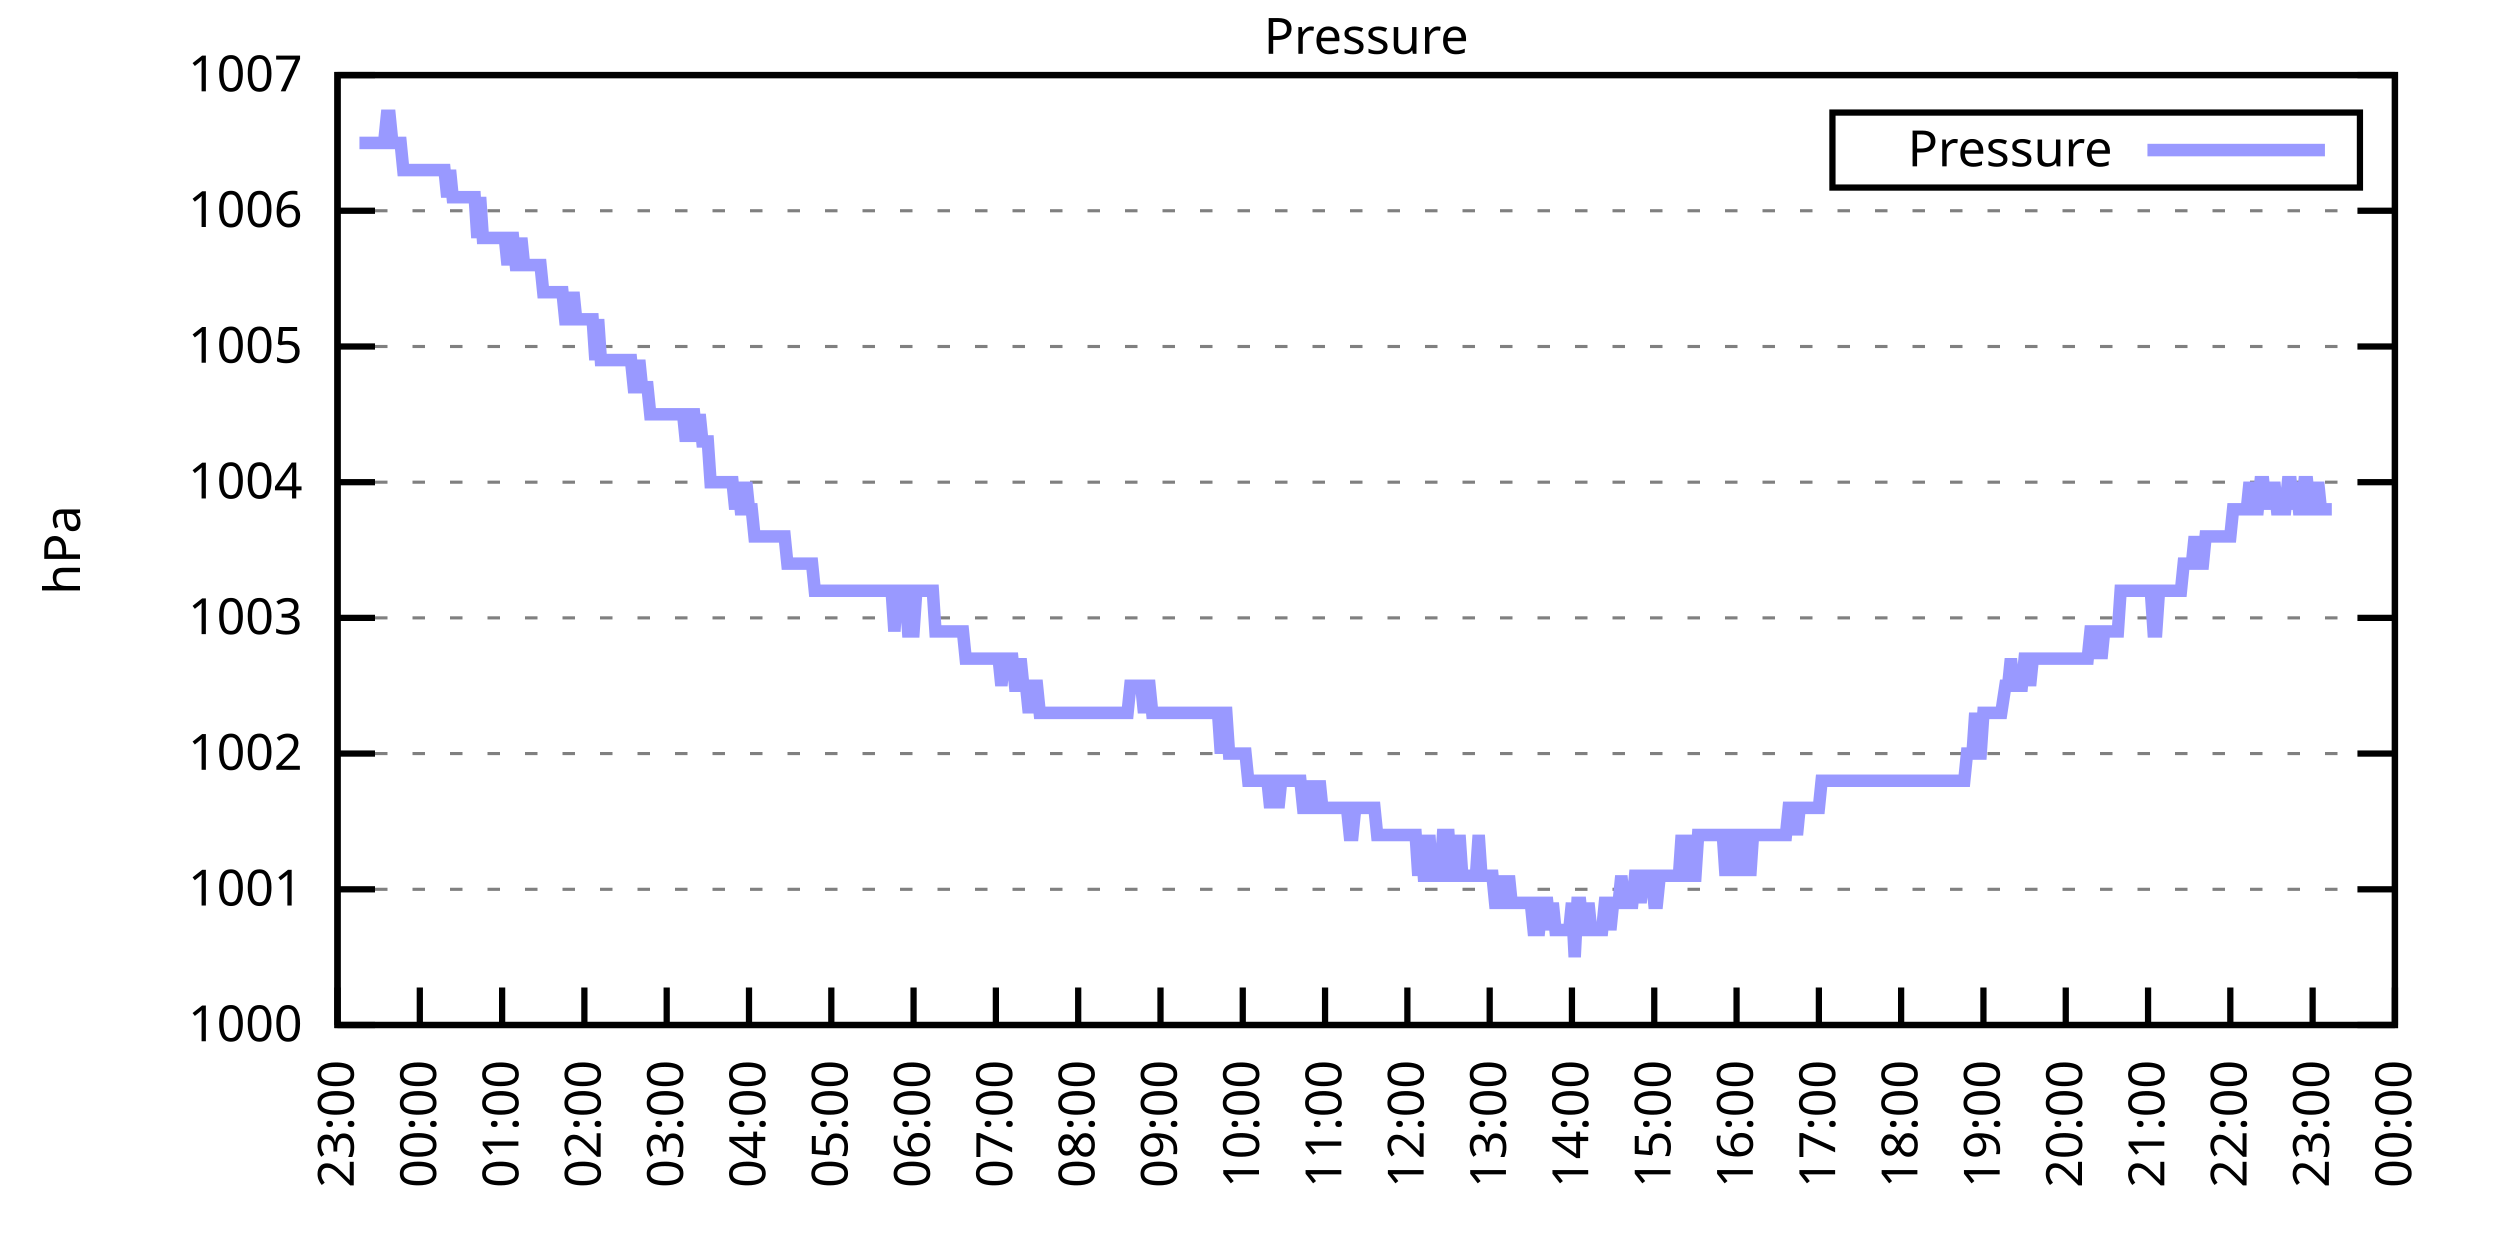
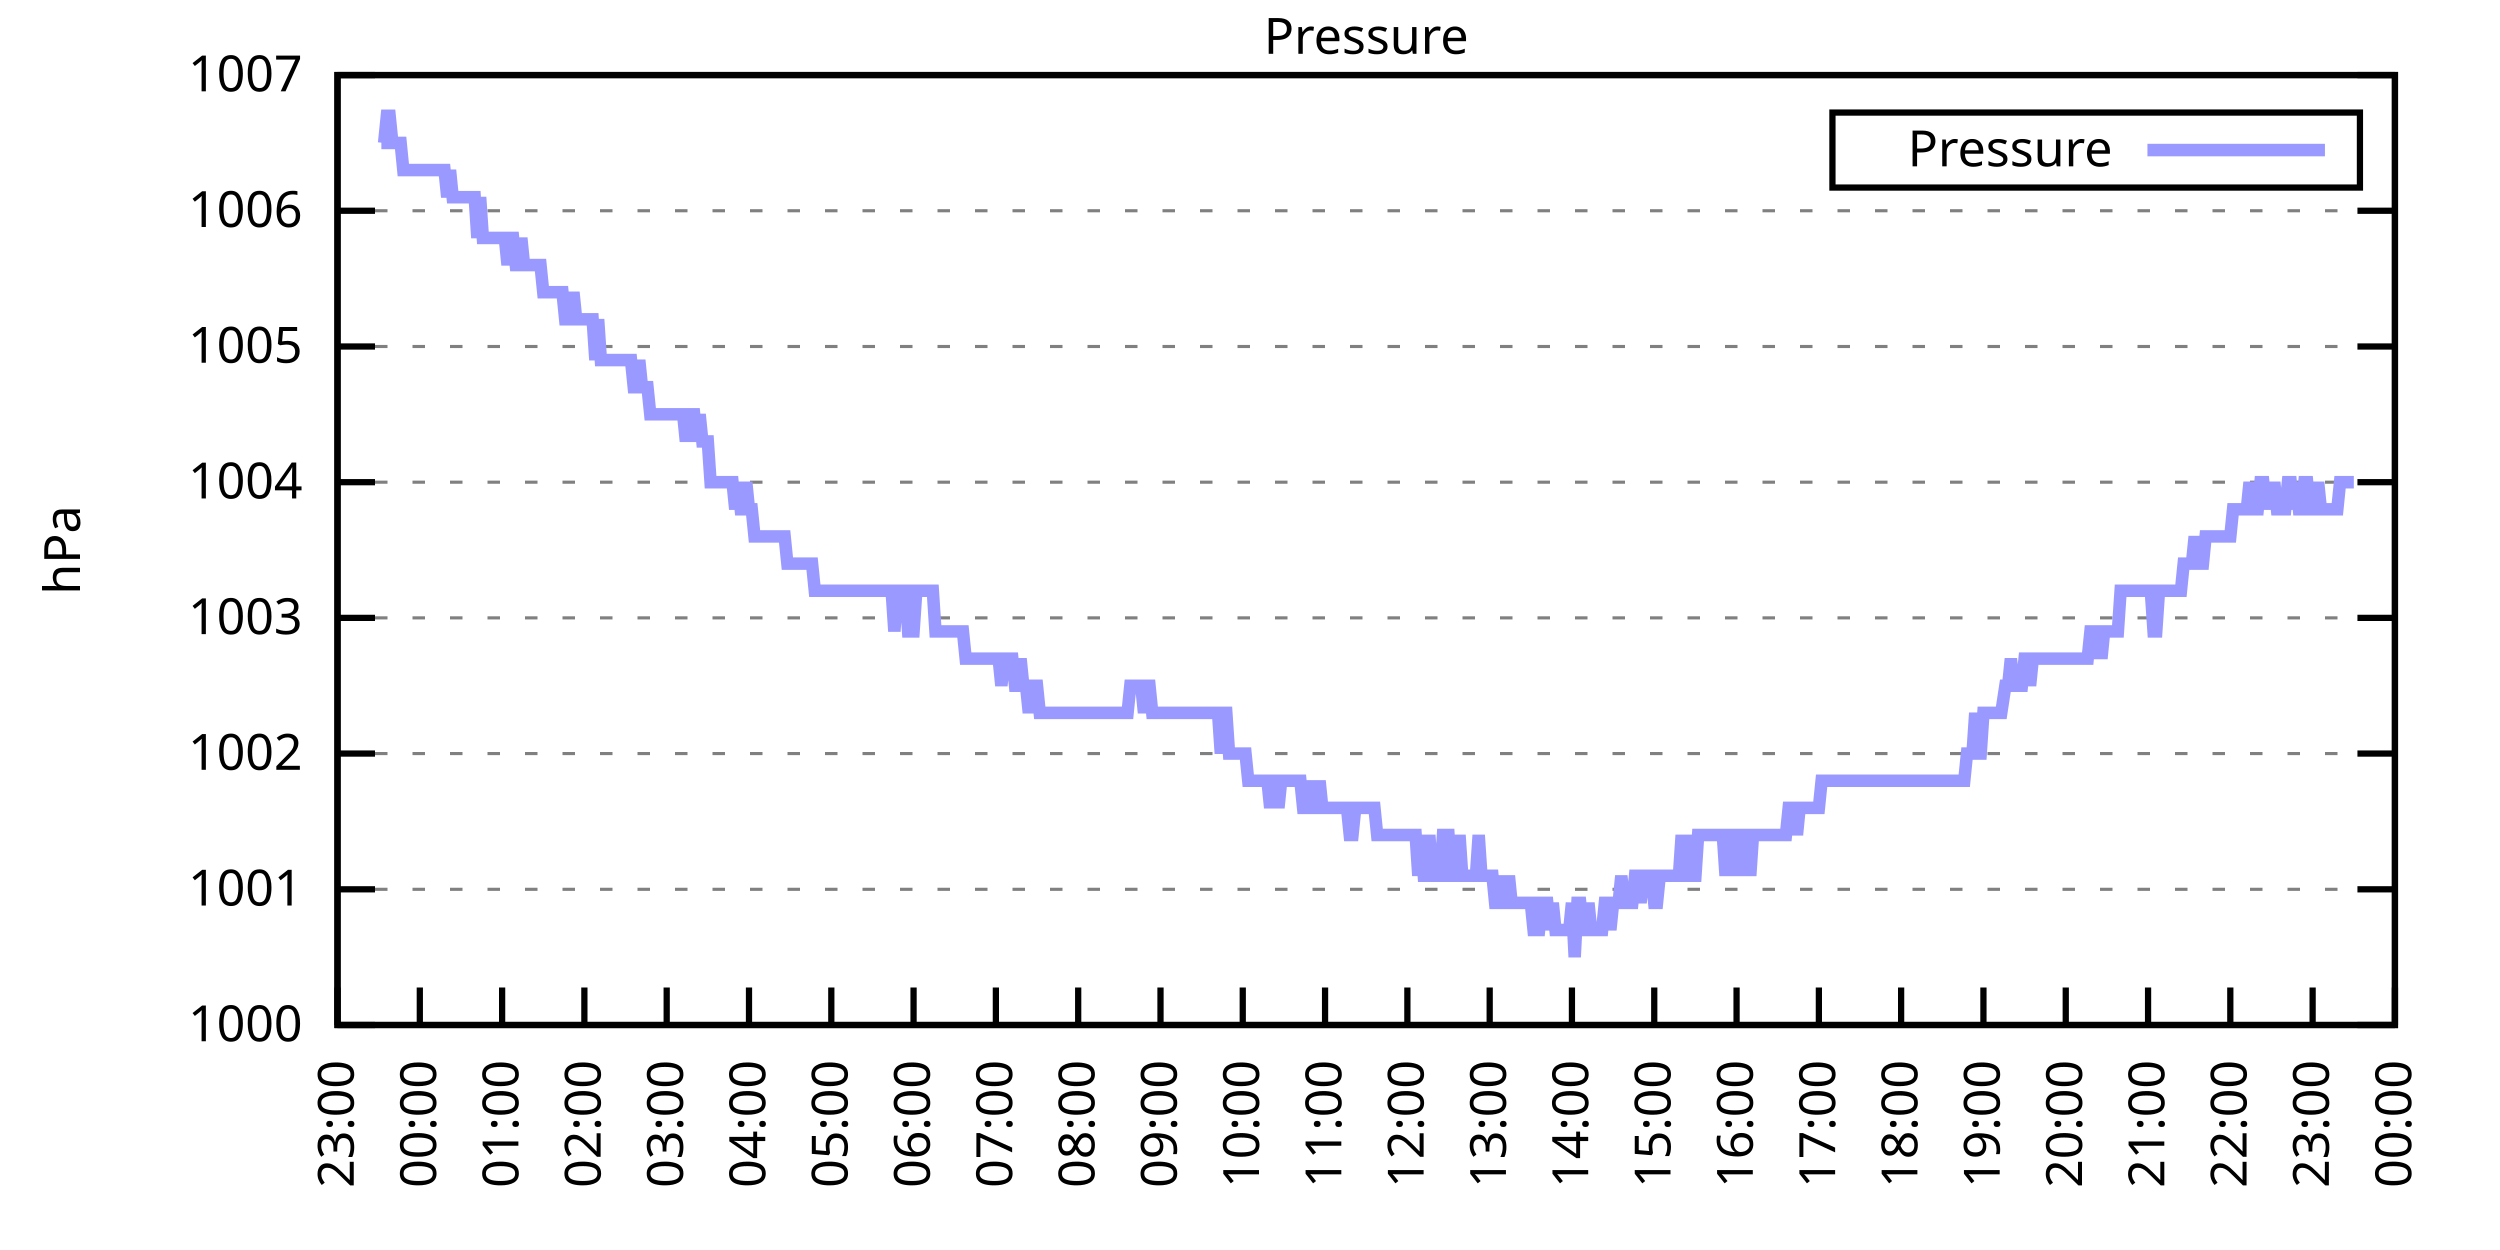
<svg xmlns="http://www.w3.org/2000/svg" xmlns:xlink="http://www.w3.org/1999/xlink" width="400" height="200" viewBox="0 0 400 200">
  <g id="gnuplot_canvas">
    <rect x="0" y="0" width="400" height="200" fill="none" />
    <defs>
      <circle id="gpDot" r="0.5" stroke-width="0.5" stroke="currentColor" />
      <path id="gpPt0" stroke-width="0.333" stroke="currentColor" d="M-1,0 h2 M0,-1 v2" />
      <path id="gpPt1" stroke-width="0.333" stroke="currentColor" d="M-1,-1 L1,1 M1,-1 L-1,1" />
      <path id="gpPt2" stroke-width="0.333" stroke="currentColor" d="M-1,0 L1,0 M0,-1 L0,1 M-1,-1 L1,1 M-1,1 L1,-1" />
      <rect id="gpPt3" stroke-width="0.333" stroke="currentColor" x="-1" y="-1" width="2" height="2" />
      <rect id="gpPt4" stroke-width="0.333" stroke="currentColor" fill="currentColor" x="-1" y="-1" width="2" height="2" />
      <circle id="gpPt5" stroke-width="0.333" stroke="currentColor" cx="0" cy="0" r="1" />
      <use xlink:href="#gpPt5" id="gpPt6" fill="currentColor" stroke="none" />
      <path id="gpPt7" stroke-width="0.333" stroke="currentColor" d="M0,-1.33 L-1.33,0.67 L1.33,0.67 z" />
      <use xlink:href="#gpPt7" id="gpPt8" fill="currentColor" stroke="none" />
      <use xlink:href="#gpPt7" id="gpPt9" stroke="currentColor" transform="rotate(180)" />
      <use xlink:href="#gpPt9" id="gpPt10" fill="currentColor" stroke="none" />
      <use xlink:href="#gpPt3" id="gpPt11" stroke="currentColor" transform="rotate(45)" />
      <use xlink:href="#gpPt11" id="gpPt12" fill="currentColor" stroke="none" />
      <path id="gpPt13" stroke-width="0.333" stroke="currentColor" d="M0,1.330 L1.265,0.411 L0.782,-1.067 L-0.782,-1.076 L-1.265,0.411 z" />
      <use xlink:href="#gpPt13" id="gpPt14" fill="currentColor" stroke="none" />
      <filter id="textbox" filterUnits="objectBoundingBox" x="0" y="0" height="1" width="1">
        <feFlood flood-color="white" flood-opacity="1" result="bgnd" />
        <feComposite in="SourceGraphic" in2="bgnd" operator="atop" />
      </filter>
      <filter id="greybox" filterUnits="objectBoundingBox" x="0" y="0" height="1" width="1">
        <feFlood flood-color="lightgrey" flood-opacity="1" result="grey" />
        <feComposite in="SourceGraphic" in2="grey" operator="atop" />
      </filter>
    </defs>
    <g fill="none" color="white" stroke="currentColor" stroke-width="1.00" stroke-linecap="butt" stroke-linejoin="miter">
</g>
    <g fill="none" color="black" stroke="currentColor" stroke-width="1.00" stroke-linecap="butt" stroke-linejoin="miter">
      <g stroke="none" shape-rendering="crispEdges">
        <polygon fill="rgb(255, 255, 255)" points="54.00,164.00 383.18,164.00 383.18,12.02 54.00,12.02 " />
      </g>
    </g>
    <g fill="none" color="black" stroke="currentColor" stroke-width="1.00" stroke-linecap="butt" stroke-linejoin="miter">
</g>
    <g fill="none" color="black" stroke="black" stroke-width="0.50" stroke-linecap="butt" stroke-linejoin="miter">
</g>
    <g fill="none" color="gray" stroke="currentColor" stroke-width="0.50" stroke-linecap="butt" stroke-linejoin="miter">
      <path stroke="gray" stroke-dasharray="2,4" class="gridline" d="M54.00,164.00 L383.19,164.00  " />
    </g>
    <g fill="none" color="gray" stroke="gray" stroke-width="1.00" stroke-linecap="butt" stroke-linejoin="miter">
</g>
    <g fill="none" color="black" stroke="currentColor" stroke-width="1.00" stroke-linecap="butt" stroke-linejoin="miter">
      <path stroke="black" d="M54.00,164.00 L60.00,164.00 M383.19,164.00 L377.19,164.00  " />
      <g transform="translate(48.40,166.60)" stroke="none" fill="black" font-family="Sans" font-size="8.00" text-anchor="end">
        <text>
          <tspan font-family="Sans"> 1000</tspan>
        </text>
      </g>
    </g>
    <g fill="none" color="black" stroke="currentColor" stroke-width="1.00" stroke-linecap="butt" stroke-linejoin="miter">
</g>
    <g fill="none" color="black" stroke="black" stroke-width="0.50" stroke-linecap="butt" stroke-linejoin="miter">
</g>
    <g fill="none" color="gray" stroke="currentColor" stroke-width="0.50" stroke-linecap="butt" stroke-linejoin="miter">
      <path stroke="gray" stroke-dasharray="2,4" class="gridline" d="M54.00,142.29 L383.19,142.29  " />
    </g>
    <g fill="none" color="gray" stroke="gray" stroke-width="1.00" stroke-linecap="butt" stroke-linejoin="miter">
</g>
    <g fill="none" color="black" stroke="currentColor" stroke-width="1.00" stroke-linecap="butt" stroke-linejoin="miter">
      <path stroke="black" d="M54.00,142.29 L60.00,142.29 M383.19,142.29 L377.19,142.29  " />
      <g transform="translate(48.40,144.89)" stroke="none" fill="black" font-family="Sans" font-size="8.00" text-anchor="end">
        <text>
          <tspan font-family="Sans"> 1001</tspan>
        </text>
      </g>
    </g>
    <g fill="none" color="black" stroke="currentColor" stroke-width="1.00" stroke-linecap="butt" stroke-linejoin="miter">
</g>
    <g fill="none" color="black" stroke="black" stroke-width="0.50" stroke-linecap="butt" stroke-linejoin="miter">
</g>
    <g fill="none" color="gray" stroke="currentColor" stroke-width="0.50" stroke-linecap="butt" stroke-linejoin="miter">
      <path stroke="gray" stroke-dasharray="2,4" class="gridline" d="M54.00,120.57 L383.19,120.57  " />
    </g>
    <g fill="none" color="gray" stroke="gray" stroke-width="1.00" stroke-linecap="butt" stroke-linejoin="miter">
</g>
    <g fill="none" color="black" stroke="currentColor" stroke-width="1.00" stroke-linecap="butt" stroke-linejoin="miter">
      <path stroke="black" d="M54.00,120.57 L60.00,120.57 M383.19,120.57 L377.19,120.57  " />
      <g transform="translate(48.40,123.17)" stroke="none" fill="black" font-family="Sans" font-size="8.00" text-anchor="end">
        <text>
          <tspan font-family="Sans"> 1002</tspan>
        </text>
      </g>
    </g>
    <g fill="none" color="black" stroke="currentColor" stroke-width="1.00" stroke-linecap="butt" stroke-linejoin="miter">
</g>
    <g fill="none" color="black" stroke="black" stroke-width="0.50" stroke-linecap="butt" stroke-linejoin="miter">
</g>
    <g fill="none" color="gray" stroke="currentColor" stroke-width="0.50" stroke-linecap="butt" stroke-linejoin="miter">
      <path stroke="gray" stroke-dasharray="2,4" class="gridline" d="M54.00,98.86 L383.19,98.86  " />
    </g>
    <g fill="none" color="gray" stroke="gray" stroke-width="1.00" stroke-linecap="butt" stroke-linejoin="miter">
</g>
    <g fill="none" color="black" stroke="currentColor" stroke-width="1.00" stroke-linecap="butt" stroke-linejoin="miter">
      <path stroke="black" d="M54.00,98.86 L60.00,98.86 M383.19,98.86 L377.19,98.86  " />
      <g transform="translate(48.40,101.46)" stroke="none" fill="black" font-family="Sans" font-size="8.00" text-anchor="end">
        <text>
          <tspan font-family="Sans"> 1003</tspan>
        </text>
      </g>
    </g>
    <g fill="none" color="black" stroke="currentColor" stroke-width="1.00" stroke-linecap="butt" stroke-linejoin="miter">
</g>
    <g fill="none" color="black" stroke="black" stroke-width="0.50" stroke-linecap="butt" stroke-linejoin="miter">
</g>
    <g fill="none" color="gray" stroke="currentColor" stroke-width="0.50" stroke-linecap="butt" stroke-linejoin="miter">
      <path stroke="gray" stroke-dasharray="2,4" class="gridline" d="M54.00,77.15 L383.19,77.15  " />
    </g>
    <g fill="none" color="gray" stroke="gray" stroke-width="1.00" stroke-linecap="butt" stroke-linejoin="miter">
</g>
    <g fill="none" color="black" stroke="currentColor" stroke-width="1.00" stroke-linecap="butt" stroke-linejoin="miter">
      <path stroke="black" d="M54.00,77.15 L60.00,77.15 M383.19,77.15 L377.19,77.15  " />
      <g transform="translate(48.40,79.75)" stroke="none" fill="black" font-family="Sans" font-size="8.00" text-anchor="end">
        <text>
          <tspan font-family="Sans"> 1004</tspan>
        </text>
      </g>
    </g>
    <g fill="none" color="black" stroke="currentColor" stroke-width="1.00" stroke-linecap="butt" stroke-linejoin="miter">
</g>
    <g fill="none" color="black" stroke="black" stroke-width="0.50" stroke-linecap="butt" stroke-linejoin="miter">
</g>
    <g fill="none" color="gray" stroke="currentColor" stroke-width="0.50" stroke-linecap="butt" stroke-linejoin="miter">
      <path stroke="gray" stroke-dasharray="2,4" class="gridline" d="M54.00,55.44 L383.19,55.44  " />
    </g>
    <g fill="none" color="gray" stroke="gray" stroke-width="1.00" stroke-linecap="butt" stroke-linejoin="miter">
</g>
    <g fill="none" color="black" stroke="currentColor" stroke-width="1.00" stroke-linecap="butt" stroke-linejoin="miter">
      <path stroke="black" d="M54.00,55.44 L60.00,55.44 M383.19,55.44 L377.19,55.44  " />
      <g transform="translate(48.40,58.04)" stroke="none" fill="black" font-family="Sans" font-size="8.00" text-anchor="end">
        <text>
          <tspan font-family="Sans"> 1005</tspan>
        </text>
      </g>
    </g>
    <g fill="none" color="black" stroke="currentColor" stroke-width="1.00" stroke-linecap="butt" stroke-linejoin="miter">
</g>
    <g fill="none" color="black" stroke="black" stroke-width="0.50" stroke-linecap="butt" stroke-linejoin="miter">
</g>
    <g fill="none" color="gray" stroke="currentColor" stroke-width="0.50" stroke-linecap="butt" stroke-linejoin="miter">
      <path stroke="gray" stroke-dasharray="2,4" class="gridline" d="M54.00,33.72 L383.19,33.72  " />
    </g>
    <g fill="none" color="gray" stroke="gray" stroke-width="1.00" stroke-linecap="butt" stroke-linejoin="miter">
</g>
    <g fill="none" color="black" stroke="currentColor" stroke-width="1.00" stroke-linecap="butt" stroke-linejoin="miter">
      <path stroke="black" d="M54.00,33.72 L60.00,33.72 M383.19,33.72 L377.19,33.72  " />
      <g transform="translate(48.40,36.32)" stroke="none" fill="black" font-family="Sans" font-size="8.00" text-anchor="end">
        <text>
          <tspan font-family="Sans"> 1006</tspan>
        </text>
      </g>
    </g>
    <g fill="none" color="black" stroke="currentColor" stroke-width="1.00" stroke-linecap="butt" stroke-linejoin="miter">
</g>
    <g fill="none" color="black" stroke="black" stroke-width="0.50" stroke-linecap="butt" stroke-linejoin="miter">
</g>
    <g fill="none" color="gray" stroke="currentColor" stroke-width="0.50" stroke-linecap="butt" stroke-linejoin="miter">
      <path stroke="gray" stroke-dasharray="2,4" class="gridline" d="M54.00,12.01 L383.19,12.01  " />
    </g>
    <g fill="none" color="gray" stroke="gray" stroke-width="1.00" stroke-linecap="butt" stroke-linejoin="miter">
</g>
    <g fill="none" color="black" stroke="currentColor" stroke-width="1.00" stroke-linecap="butt" stroke-linejoin="miter">
      <path stroke="black" d="M54.00,12.01 L60.00,12.01 M383.19,12.01 L377.19,12.01  " />
      <g transform="translate(48.40,14.61)" stroke="none" fill="black" font-family="Sans" font-size="8.00" text-anchor="end">
        <text>
          <tspan font-family="Sans"> 1007</tspan>
        </text>
      </g>
    </g>
    <g fill="none" color="black" stroke="currentColor" stroke-width="1.00" stroke-linecap="butt" stroke-linejoin="miter">
      <path stroke="black" d="M54.00,164.00 L54.00,158.00  " />
      <g transform="translate(56.60,169.60) rotate(270.00)" stroke="none" fill="black" font-family="Sans" font-size="8.00" text-anchor="end">
        <text>
          <tspan font-family="Sans">23:00</tspan>
        </text>
      </g>
    </g>
    <g fill="none" color="black" stroke="currentColor" stroke-width="1.00" stroke-linecap="butt" stroke-linejoin="miter">
      <path stroke="black" d="M67.17,164.00 L67.17,158.00  " />
      <g transform="translate(69.77,169.60) rotate(270.00)" stroke="none" fill="black" font-family="Sans" font-size="8.00" text-anchor="end">
        <text>
          <tspan font-family="Sans">00:00</tspan>
        </text>
      </g>
    </g>
    <g fill="none" color="black" stroke="currentColor" stroke-width="1.00" stroke-linecap="butt" stroke-linejoin="miter">
      <path stroke="black" d="M80.34,164.00 L80.34,158.00  " />
      <g transform="translate(82.94,169.60) rotate(270.00)" stroke="none" fill="black" font-family="Sans" font-size="8.00" text-anchor="end">
        <text>
          <tspan font-family="Sans">01:00</tspan>
        </text>
      </g>
    </g>
    <g fill="none" color="black" stroke="currentColor" stroke-width="1.00" stroke-linecap="butt" stroke-linejoin="miter">
      <path stroke="black" d="M93.50,164.00 L93.50,158.00  " />
      <g transform="translate(96.10,169.60) rotate(270.00)" stroke="none" fill="black" font-family="Sans" font-size="8.00" text-anchor="end">
        <text>
          <tspan font-family="Sans">02:00</tspan>
        </text>
      </g>
    </g>
    <g fill="none" color="black" stroke="currentColor" stroke-width="1.00" stroke-linecap="butt" stroke-linejoin="miter">
      <path stroke="black" d="M106.67,164.00 L106.67,158.00  " />
      <g transform="translate(109.27,169.60) rotate(270.00)" stroke="none" fill="black" font-family="Sans" font-size="8.00" text-anchor="end">
        <text>
          <tspan font-family="Sans">03:00</tspan>
        </text>
      </g>
    </g>
    <g fill="none" color="black" stroke="currentColor" stroke-width="1.00" stroke-linecap="butt" stroke-linejoin="miter">
      <path stroke="black" d="M119.84,164.00 L119.84,158.00  " />
      <g transform="translate(122.44,169.60) rotate(270.00)" stroke="none" fill="black" font-family="Sans" font-size="8.00" text-anchor="end">
        <text>
          <tspan font-family="Sans">04:00</tspan>
        </text>
      </g>
    </g>
    <g fill="none" color="black" stroke="currentColor" stroke-width="1.00" stroke-linecap="butt" stroke-linejoin="miter">
      <path stroke="black" d="M133.01,164.00 L133.01,158.00  " />
      <g transform="translate(135.61,169.60) rotate(270.00)" stroke="none" fill="black" font-family="Sans" font-size="8.00" text-anchor="end">
        <text>
          <tspan font-family="Sans">05:00</tspan>
        </text>
      </g>
    </g>
    <g fill="none" color="black" stroke="currentColor" stroke-width="1.00" stroke-linecap="butt" stroke-linejoin="miter">
      <path stroke="black" d="M146.17,164.00 L146.17,158.00  " />
      <g transform="translate(148.77,169.60) rotate(270.00)" stroke="none" fill="black" font-family="Sans" font-size="8.00" text-anchor="end">
        <text>
          <tspan font-family="Sans">06:00</tspan>
        </text>
      </g>
    </g>
    <g fill="none" color="black" stroke="currentColor" stroke-width="1.00" stroke-linecap="butt" stroke-linejoin="miter">
      <path stroke="black" d="M159.34,164.00 L159.34,158.00  " />
      <g transform="translate(161.94,169.60) rotate(270.00)" stroke="none" fill="black" font-family="Sans" font-size="8.00" text-anchor="end">
        <text>
          <tspan font-family="Sans">07:00</tspan>
        </text>
      </g>
    </g>
    <g fill="none" color="black" stroke="currentColor" stroke-width="1.00" stroke-linecap="butt" stroke-linejoin="miter">
      <path stroke="black" d="M172.51,164.00 L172.51,158.00  " />
      <g transform="translate(175.11,169.60) rotate(270.00)" stroke="none" fill="black" font-family="Sans" font-size="8.00" text-anchor="end">
        <text>
          <tspan font-family="Sans">08:00</tspan>
        </text>
      </g>
    </g>
    <g fill="none" color="black" stroke="currentColor" stroke-width="1.00" stroke-linecap="butt" stroke-linejoin="miter">
      <path stroke="black" d="M185.68,164.00 L185.68,158.00  " />
      <g transform="translate(188.28,169.60) rotate(270.00)" stroke="none" fill="black" font-family="Sans" font-size="8.00" text-anchor="end">
        <text>
          <tspan font-family="Sans">09:00</tspan>
        </text>
      </g>
    </g>
    <g fill="none" color="black" stroke="currentColor" stroke-width="1.00" stroke-linecap="butt" stroke-linejoin="miter">
      <path stroke="black" d="M198.84,164.00 L198.84,158.00  " />
      <g transform="translate(201.44,169.60) rotate(270.00)" stroke="none" fill="black" font-family="Sans" font-size="8.00" text-anchor="end">
        <text>
          <tspan font-family="Sans">10:00</tspan>
        </text>
      </g>
    </g>
    <g fill="none" color="black" stroke="currentColor" stroke-width="1.00" stroke-linecap="butt" stroke-linejoin="miter">
      <path stroke="black" d="M212.01,164.00 L212.01,158.00  " />
      <g transform="translate(214.61,169.60) rotate(270.00)" stroke="none" fill="black" font-family="Sans" font-size="8.00" text-anchor="end">
        <text>
          <tspan font-family="Sans">11:00</tspan>
        </text>
      </g>
    </g>
    <g fill="none" color="black" stroke="currentColor" stroke-width="1.00" stroke-linecap="butt" stroke-linejoin="miter">
      <path stroke="black" d="M225.18,164.00 L225.18,158.00  " />
      <g transform="translate(227.78,169.60) rotate(270.00)" stroke="none" fill="black" font-family="Sans" font-size="8.00" text-anchor="end">
        <text>
          <tspan font-family="Sans">12:00</tspan>
        </text>
      </g>
    </g>
    <g fill="none" color="black" stroke="currentColor" stroke-width="1.00" stroke-linecap="butt" stroke-linejoin="miter">
      <path stroke="black" d="M238.35,164.00 L238.35,158.00  " />
      <g transform="translate(240.95,169.60) rotate(270.00)" stroke="none" fill="black" font-family="Sans" font-size="8.00" text-anchor="end">
        <text>
          <tspan font-family="Sans">13:00</tspan>
        </text>
      </g>
    </g>
    <g fill="none" color="black" stroke="currentColor" stroke-width="1.00" stroke-linecap="butt" stroke-linejoin="miter">
      <path stroke="black" d="M251.51,164.00 L251.51,158.00  " />
      <g transform="translate(254.11,169.60) rotate(270.00)" stroke="none" fill="black" font-family="Sans" font-size="8.00" text-anchor="end">
        <text>
          <tspan font-family="Sans">14:00</tspan>
        </text>
      </g>
    </g>
    <g fill="none" color="black" stroke="currentColor" stroke-width="1.00" stroke-linecap="butt" stroke-linejoin="miter">
      <path stroke="black" d="M264.68,164.00 L264.68,158.00  " />
      <g transform="translate(267.28,169.60) rotate(270.00)" stroke="none" fill="black" font-family="Sans" font-size="8.00" text-anchor="end">
        <text>
          <tspan font-family="Sans">15:00</tspan>
        </text>
      </g>
    </g>
    <g fill="none" color="black" stroke="currentColor" stroke-width="1.00" stroke-linecap="butt" stroke-linejoin="miter">
      <path stroke="black" d="M277.85,164.00 L277.85,158.00  " />
      <g transform="translate(280.45,169.60) rotate(270.00)" stroke="none" fill="black" font-family="Sans" font-size="8.00" text-anchor="end">
        <text>
          <tspan font-family="Sans">16:00</tspan>
        </text>
      </g>
    </g>
    <g fill="none" color="black" stroke="currentColor" stroke-width="1.00" stroke-linecap="butt" stroke-linejoin="miter">
      <path stroke="black" d="M291.02,164.00 L291.02,158.00  " />
      <g transform="translate(293.62,169.60) rotate(270.00)" stroke="none" fill="black" font-family="Sans" font-size="8.00" text-anchor="end">
        <text>
          <tspan font-family="Sans">17:00</tspan>
        </text>
      </g>
    </g>
    <g fill="none" color="black" stroke="currentColor" stroke-width="1.00" stroke-linecap="butt" stroke-linejoin="miter">
      <path stroke="black" d="M304.18,164.00 L304.18,158.00  " />
      <g transform="translate(306.78,169.60) rotate(270.00)" stroke="none" fill="black" font-family="Sans" font-size="8.00" text-anchor="end">
        <text>
          <tspan font-family="Sans">18:00</tspan>
        </text>
      </g>
    </g>
    <g fill="none" color="black" stroke="currentColor" stroke-width="1.00" stroke-linecap="butt" stroke-linejoin="miter">
      <path stroke="black" d="M317.35,164.00 L317.35,158.00  " />
      <g transform="translate(319.95,169.60) rotate(270.00)" stroke="none" fill="black" font-family="Sans" font-size="8.00" text-anchor="end">
        <text>
          <tspan font-family="Sans">19:00</tspan>
        </text>
      </g>
    </g>
    <g fill="none" color="black" stroke="currentColor" stroke-width="1.00" stroke-linecap="butt" stroke-linejoin="miter">
      <path stroke="black" d="M330.52,164.00 L330.52,158.00  " />
      <g transform="translate(333.12,169.60) rotate(270.00)" stroke="none" fill="black" font-family="Sans" font-size="8.00" text-anchor="end">
        <text>
          <tspan font-family="Sans">20:00</tspan>
        </text>
      </g>
    </g>
    <g fill="none" color="black" stroke="currentColor" stroke-width="1.00" stroke-linecap="butt" stroke-linejoin="miter">
      <path stroke="black" d="M343.69,164.00 L343.69,158.00  " />
      <g transform="translate(346.29,169.60) rotate(270.00)" stroke="none" fill="black" font-family="Sans" font-size="8.00" text-anchor="end">
        <text>
          <tspan font-family="Sans">21:00</tspan>
        </text>
      </g>
    </g>
    <g fill="none" color="black" stroke="currentColor" stroke-width="1.00" stroke-linecap="butt" stroke-linejoin="miter">
      <path stroke="black" d="M356.85,164.00 L356.85,158.00  " />
      <g transform="translate(359.45,169.60) rotate(270.00)" stroke="none" fill="black" font-family="Sans" font-size="8.00" text-anchor="end">
        <text>
          <tspan font-family="Sans">22:00</tspan>
        </text>
      </g>
    </g>
    <g fill="none" color="black" stroke="currentColor" stroke-width="1.00" stroke-linecap="butt" stroke-linejoin="miter">
      <path stroke="black" d="M370.02,164.00 L370.02,158.00  " />
      <g transform="translate(372.62,169.60) rotate(270.00)" stroke="none" fill="black" font-family="Sans" font-size="8.00" text-anchor="end">
        <text>
          <tspan font-family="Sans">23:00</tspan>
        </text>
      </g>
    </g>
    <g fill="none" color="black" stroke="currentColor" stroke-width="1.00" stroke-linecap="butt" stroke-linejoin="miter">
      <path stroke="black" d="M383.19,164.00 L383.19,158.00  " />
      <g transform="translate(385.79,169.60) rotate(270.00)" stroke="none" fill="black" font-family="Sans" font-size="8.00" text-anchor="end">
        <text>
          <tspan font-family="Sans">00:00</tspan>
        </text>
      </g>
    </g>
    <g fill="none" color="black" stroke="currentColor" stroke-width="1.00" stroke-linecap="butt" stroke-linejoin="miter">
</g>
    <g fill="none" color="black" stroke="currentColor" stroke-width="1.00" stroke-linecap="butt" stroke-linejoin="miter">
      <path stroke="black" d="M54.00,12.01 L54.00,164.00 L383.19,164.00 L383.19,12.01 L54.00,12.01 Z  " />
    </g>
    <g fill="none" color="black" stroke="currentColor" stroke-width="1.00" stroke-linecap="butt" stroke-linejoin="miter">
</g>
    <g fill="none" color="black" stroke="currentColor" stroke-width="1.00" stroke-linecap="butt" stroke-linejoin="miter">
      <path stroke="black" d="M293.19,30.01 L293.19,18.01 L377.59,18.01 L377.59,30.01 L293.19,30.01 Z  " />
    </g>
    <g id="Pressure_plot_1">
      <g fill="none" color="white" stroke="black" stroke-width="2.00" stroke-linecap="butt" stroke-linejoin="miter">
</g>
      <g fill="none" color="black" stroke="currentColor" stroke-width="2.00" stroke-linecap="butt" stroke-linejoin="miter">
        <g transform="translate(337.99,26.61)" stroke="none" fill="black" font-family="Sans" font-size="8.00" text-anchor="end">
          <text>
            <tspan font-family="Sans">Pressure</tspan>
          </text>
        </g>
      </g>
      <g fill="none" color="black" stroke="currentColor" stroke-width="2.00" stroke-linecap="butt" stroke-linejoin="miter">
-         <path stroke="rgb(153, 153, 255)" d="M343.59,24.01 L371.99,24.01 M57.51,22.87 L57.95,22.87 L58.39,22.87 L58.83,22.87 L59.27,22.87 L59.71,22.87   L60.14,22.87 L60.58,22.87 L61.02,22.87 L61.46,22.87 L61.90,18.52 L62.34,18.52 L62.78,22.87 L63.22,22.87   L63.66,22.87 L64.10,22.87 L64.53,27.21 L64.97,27.21 L65.41,27.21 L65.85,27.21 L66.29,27.21 L66.73,27.21   L67.17,27.21 L67.61,27.21 L68.05,27.21 L68.48,27.21 L68.92,27.21 L69.36,27.21 L69.80,27.21 L70.24,27.21   L70.68,27.21 L71.12,27.21 L71.56,31.55 L72.00,27.21 L72.43,31.55 L72.87,31.55 L73.31,31.55 L73.75,31.55   L74.19,31.55 L74.63,31.55 L75.07,31.55 L75.51,31.55 L75.95,31.55 L76.38,38.07 L76.82,31.55 L77.26,38.07   L77.70,38.07 L78.14,38.07 L78.58,38.07 L79.02,38.07 L79.46,38.07 L79.90,38.07 L80.34,38.07 L80.77,38.07   L81.21,42.41 L81.65,38.07 L82.09,38.07 L82.53,42.41 L82.97,42.41 L83.41,38.07 L83.85,42.41 L84.29,42.41   L84.72,42.41 L85.16,42.41 L85.60,42.41 L86.04,42.41 L86.48,42.41 L86.92,46.75 L87.36,46.75 L87.80,46.75   L88.24,46.75 L88.67,46.75 L89.11,46.75 L89.55,46.75 L89.99,46.75 L90.43,51.09 L90.87,51.09 L91.31,51.09   L91.75,46.75 L92.19,51.09 L92.62,51.09 L93.06,51.09 L93.50,51.09 L93.94,51.09 L94.38,51.09 L94.82,51.09   L95.26,57.61 L95.70,51.09 L96.14,57.61 L96.58,57.61 L97.01,57.61 L97.45,57.61 L97.89,57.61 L98.33,57.61   L98.77,57.61 L99.21,57.61 L99.65,57.61 L100.09,57.61 L100.53,57.61 L100.96,57.61 L101.40,61.95 L101.84,61.95   L102.28,57.61 L102.72,61.95 L103.16,61.95 L103.60,61.95 L104.04,66.29 L104.48,66.29 L104.91,66.29 L105.35,66.29   L105.79,66.29 L106.23,66.29 L106.67,66.29 L107.11,66.29 L107.55,66.29 L107.99,66.29 L108.43,66.29 L108.87,66.29   L109.30,66.29 L109.74,70.63 L110.18,66.29 L110.62,66.29 L111.06,66.29 L111.50,70.63 L111.94,66.29 L112.38,70.63   L112.82,70.63 L113.25,70.63 L113.69,77.15 L114.13,77.15 L114.57,77.15 L115.01,77.15 L115.45,77.15 L115.89,77.15   L116.33,77.15 L116.77,77.15 L117.20,77.15 L117.64,81.49 L118.08,77.15 L118.52,81.49 L118.96,81.49 L119.40,77.15   L119.84,81.49 L120.28,81.49 L120.72,85.83 L121.15,85.83 L121.59,85.83 L122.03,85.83 L122.47,85.83 L122.91,85.83   L123.35,85.83 L123.79,85.83 L124.23,85.83 L124.67,85.83 L125.11,85.83 L125.54,85.83 L125.98,90.18 L126.42,90.18   L126.86,90.18 L127.30,90.18 L127.74,90.18 L128.18,90.18 L128.62,90.18 L129.06,90.18 L129.49,90.18 L129.93,90.18   L130.37,94.52 L130.81,94.52 L131.25,94.52 L131.69,94.52 L132.13,94.52 L132.57,94.52 L133.01,94.52 L133.44,94.52   L133.88,94.52 L134.32,94.52 L134.76,94.52 L135.20,94.52 L135.64,94.52 L136.08,94.52 L136.52,94.52 L136.96,94.52   L137.39,94.52 L137.83,94.52 L138.27,94.52 L138.71,94.52 L139.15,94.52 L139.59,94.52 L140.03,94.52 L140.47,94.52   L140.91,94.52 L141.35,94.52 L141.78,94.52 L142.22,94.52 L142.66,94.52 L143.10,101.03 L143.54,94.52 L143.98,94.52   L144.42,94.52 L144.86,94.52 L145.30,101.03 L145.73,101.03 L146.17,101.03 L146.61,94.52 L147.05,94.52 L147.49,94.52   L147.93,94.52 L148.37,94.52 L148.81,94.52 L149.25,94.52 L149.68,101.03 L150.12,101.03 L150.56,101.03 L151.00,101.03   L151.44,101.03 L151.88,101.03 L152.32,101.03 L152.76,101.03 L153.20,101.03 L153.63,101.03 L154.07,101.03 L154.51,105.38   L154.95,105.38 L155.39,105.38 L155.83,105.38 L156.27,105.38 L156.71,105.38 L157.15,105.38 L157.59,105.38 L158.02,105.38   L158.46,105.38 L158.90,105.38 L159.34,105.38 L159.78,105.38 L160.22,109.72 L160.66,105.38 L161.10,105.38 L161.54,105.38   L161.97,105.38 L162.41,109.72 L162.85,109.72 L163.29,105.38 L163.73,109.72 L164.17,109.72 L164.61,114.06 L165.05,109.72   L165.49,109.72 L165.92,109.72 L166.36,114.06 L166.80,114.06 L167.24,114.06 L167.68,114.06 L168.12,114.06 L168.56,114.06   L169.00,114.06 L169.44,114.06 L169.87,114.06 L170.31,114.06 L170.75,114.06 L171.19,114.06 L171.63,114.06 L172.07,114.06   L172.51,114.06 L172.95,114.06 L173.39,114.06 L173.83,114.06 L174.26,114.06 L174.70,114.06 L175.14,114.06 L175.58,114.06   L176.02,114.06 L176.46,114.06 L176.90,114.06 L177.34,114.06 L177.78,114.06 L178.21,114.06 L178.65,114.06 L179.09,114.06   L179.53,114.06 L179.97,114.06 L180.41,114.06 L180.85,109.72 L181.29,109.72 L181.73,109.72 L182.16,109.72 L182.60,109.72   L183.04,114.06 L183.48,109.72 L183.92,109.72 L184.36,114.06 L184.80,114.06 L185.24,114.06 L185.68,114.06 L186.11,114.06   L186.55,114.06 L186.99,114.06 L187.43,114.06 L187.87,114.06 L188.31,114.06 L188.75,114.06 L189.19,114.06 L189.63,114.06   L190.07,114.06 L190.50,114.06 L190.94,114.06 L191.38,114.06 L191.82,114.06 L192.26,114.06 L192.70,114.06 L193.14,114.06   L193.58,114.06 L194.02,114.06 L194.45,114.06 L194.89,114.06 L195.33,120.57 L195.77,114.06 L196.21,114.06 L196.65,120.57   L197.09,120.57 L197.53,120.57 L197.97,120.57 L198.40,120.57 L198.84,120.57 L199.28,120.57 L199.72,124.92 L200.16,124.92   L200.60,124.92 L201.04,124.92 L201.48,124.92 L201.92,124.92 L202.35,124.92 L202.79,124.92 L203.23,129.26 L203.67,124.92   L204.11,124.92 L204.55,129.26 L204.99,124.92 L205.43,124.92 L205.87,124.92 L206.31,124.92 L206.74,124.92 L207.18,124.92   L207.62,124.92 L208.06,124.92 L208.50,129.26 L208.94,129.26 L209.38,129.26 L209.82,124.92 L210.26,129.26 L210.69,129.26   L211.13,124.92 L211.57,129.26 L212.01,129.26 L212.45,129.26 L212.89,129.26 L213.33,129.26 L213.77,129.26 L214.21,129.26   L214.64,129.26 L215.08,129.26 L215.52,129.26 L215.96,133.60 L216.40,133.60 L216.84,129.26 L217.28,129.26 L217.72,129.26   L218.16,129.26 L218.60,129.26 L219.03,129.26 L219.47,129.26 L219.91,129.26 L220.35,133.60 L220.79,133.60 L221.23,133.60   L221.67,133.60 L222.11,133.60 L222.55,133.60 L222.98,133.60 L223.42,133.60 L223.86,133.60 L224.30,133.60 L224.74,133.60   L225.18,133.60 L225.62,133.60 L226.06,133.60 L226.50,133.60 L226.93,140.12 L227.37,133.60 L227.81,140.12 L228.25,140.12   L228.69,133.60 L229.13,140.12 L229.57,140.12 L230.01,140.12 L230.45,140.12 L230.88,133.60 L231.32,133.60 L231.76,133.60   L232.20,140.12 L232.64,140.12 L233.08,140.12 L233.52,133.60 L233.96,140.12 L234.40,140.12 L234.84,140.12 L235.27,140.12   L235.71,140.12 L236.15,140.12 L236.59,133.60 L237.03,140.12 L237.47,140.12 L237.91,140.12 L238.35,140.12 L238.79,140.12   L239.22,144.46 L239.66,144.46 L240.10,144.46 L240.54,140.12 L240.98,144.46 L241.42,140.12 L241.86,144.46 L242.30,144.46   L242.74,144.46 L243.17,144.46 L243.61,144.46 L244.05,144.46 L244.49,144.46 L244.93,144.46 L245.37,148.80 L245.81,148.80   L246.25,148.80 L246.69,144.46 L247.12,144.46 L247.56,144.46 L248.00,148.80 L248.44,144.46 L248.88,148.80 L249.32,148.80   L249.76,148.80 L250.20,148.80 L250.64,148.80 L251.08,148.80 L251.51,144.46 L251.95,153.14 L252.39,144.46 L252.83,144.46   L253.27,148.80 L253.71,148.80 L254.15,144.46 L254.59,148.80 L255.03,148.80 L255.46,148.80 L255.90,148.80 L256.34,148.80   L256.78,144.46 L257.22,144.46 L257.66,148.80 L258.10,144.46 L258.54,144.46 L258.98,144.46 L259.41,140.12 L259.85,144.46   L260.29,144.46 L260.73,144.46 L261.17,144.46 L261.61,140.12 L262.05,140.12 L262.49,144.46 L262.93,140.12 L263.36,140.12   L263.80,140.12 L264.24,140.12 L264.68,144.46 L265.12,144.46 L265.56,140.12 L266.00,140.12 L266.44,140.12 L266.88,140.12   L267.32,140.12 L267.75,140.12 L268.19,140.12 L268.63,140.12 L269.07,133.60 L269.51,140.12 L269.95,133.60 L270.39,140.12   L270.83,140.12 L271.27,140.12 L271.70,133.60 L272.14,133.60 L272.58,133.60 L273.02,133.60 L273.46,133.60 L273.90,133.60   L274.34,133.60 L274.78,133.60 L275.22,133.60 L275.65,133.60 L276.09,140.12 L276.53,133.60 L276.97,140.12 L277.41,133.60   L277.85,133.60 L278.29,133.60 L278.73,140.12 L279.17,133.60 L279.60,133.60 L280.04,140.12 L280.48,133.60 L280.92,133.60   L281.36,133.60 L281.80,133.60 L282.24,133.60 L282.68,133.60 L283.12,133.60 L283.56,133.60 L283.99,133.60 L284.43,133.60   L284.87,133.60 L285.31,133.60 L285.75,133.60 L286.19,129.26 L286.63,129.26 L287.07,129.26 L287.51,133.60 L287.94,129.26   L288.38,129.26 L288.82,129.26 L289.26,129.26 L289.70,129.26 L290.14,129.26 L290.58,129.26 L291.02,129.26 L291.46,124.92   L291.89,124.92 L292.33,124.92 L292.77,124.92 L293.21,124.92 L293.65,124.92 L294.09,124.92 L294.53,124.92 L294.97,124.92   L295.41,124.92 L295.84,124.92 L296.28,124.92 L296.72,124.92 L297.16,124.92 L297.60,124.92 L298.04,124.92 L298.48,124.92   L298.92,124.92 L299.36,124.92 L299.80,124.92 L300.23,124.92 L300.67,124.92 L301.11,124.92 L301.55,124.92 L301.99,124.92   L302.43,124.92 L302.87,124.92 L303.31,124.92 L303.75,124.92 L304.18,124.92 L304.62,124.92 L305.06,124.92 L305.50,124.92   L305.94,124.92 L306.38,124.92 L306.82,124.92 L307.26,124.92 L307.70,124.92 L308.13,124.92 L308.57,124.92 L309.01,124.92   L309.45,124.92 L309.89,124.92 L310.33,124.92 L310.77,124.92 L311.21,124.92 L311.65,124.92 L312.08,124.92 L312.52,124.92   L312.96,124.92 L313.40,124.92 L313.84,124.92 L314.28,124.92 L314.72,120.57 L315.16,120.57 L315.60,120.57 L316.04,114.06   L316.47,120.57 L316.91,120.57 L317.35,114.06 L317.79,114.06 L318.23,114.06 L318.67,114.06 L319.11,114.06 L319.55,114.06   L319.99,114.06 L320.20,114.06 L320.86,109.72 L321.30,109.72 L321.74,105.38 L322.18,109.72 L322.62,109.72 L323.06,109.72   L323.50,109.72 L323.94,105.38 L324.37,105.38 L324.81,109.72 L325.25,105.38 L325.69,105.38 L326.13,105.38 L326.57,105.38   L327.01,105.38 L327.45,105.38 L327.89,105.38 L328.33,105.38 L328.76,105.38 L329.20,105.38 L329.64,105.38 L330.08,105.38   L330.52,105.38 L330.96,105.38 L331.40,105.38 L331.84,105.38 L332.28,105.38 L332.71,105.38 L333.15,105.38 L333.59,105.38   L334.03,105.38 L334.47,101.03 L334.91,101.03 L335.35,105.38 L335.79,101.03 L336.23,105.38 L336.66,101.03 L337.10,101.03   L337.54,101.03 L337.98,101.03 L338.42,101.03 L338.86,101.03 L339.30,94.52 L339.74,94.52 L340.18,94.52 L340.61,94.52   L341.05,94.52 L341.49,94.52 L341.93,94.52 L342.37,94.52 L342.81,94.52 L343.25,94.52 L343.69,94.52 L344.13,94.52   L344.57,101.03 L345.00,101.03 L345.44,94.52 L345.88,94.52 L346.32,94.52 L346.76,94.52 L347.20,94.52 L347.64,94.52   L348.08,94.52 L348.52,94.52 L348.95,94.52 L349.39,90.18 L349.83,90.18 L350.27,90.18 L350.71,90.18 L351.15,85.83   L351.59,90.18 L352.03,90.18 L352.47,90.18 L352.90,85.83 L353.34,85.83 L353.78,85.83 L354.22,85.83 L354.66,85.83   L355.10,85.83 L355.54,85.83 L355.98,85.83 L356.42,85.83 L356.85,85.83 L357.29,81.49 L357.73,81.49 L358.17,81.49   L358.61,81.49 L359.05,81.49 L359.49,81.49 L359.93,77.15 L360.37,81.49 L360.81,81.49 L361.24,81.49 L361.68,77.15   L362.12,77.15 L362.56,81.49 L363.00,77.15 L363.44,81.49 L363.88,77.15 L364.32,81.49 L364.76,81.49 L365.19,81.49   L365.63,81.49 L366.07,77.15 L366.51,77.15 L366.95,81.49 L367.39,77.15 L367.83,81.49 L368.27,81.49 L368.71,77.15   L369.14,77.15 L369.58,81.49 L370.02,81.49 L370.46,81.49 L370.90,77.15 L371.34,81.49 L371.78,81.49 L372.22,81.49   L372.66,81.49 L373.09,81.49  " />
+         <path stroke="rgb(153, 153, 255)" d="M343.59,24.01 L371.99,24.01 M61.02,22.87 L61.46,22.87 L61.90,18.52 L62.34,18.52 L62.78,22.87 L63.22,22.87   L63.66,22.87 L64.10,22.87 L64.53,27.21 L64.97,27.21 L65.41,27.21 L65.85,27.21 L66.29,27.21 L66.73,27.21   L67.17,27.21 L67.61,27.21 L68.05,27.21 L68.48,27.21 L68.92,27.21 L69.36,27.21 L69.80,27.21 L70.24,27.21   L70.68,27.21 L71.12,27.21 L71.56,31.55 L72.00,27.21 L72.43,31.55 L72.87,31.55 L73.31,31.55 L73.75,31.55   L74.19,31.55 L74.63,31.55 L75.07,31.55 L75.51,31.55 L75.95,31.55 L76.38,38.07 L76.82,31.55 L77.26,38.07   L77.70,38.07 L78.14,38.07 L78.58,38.07 L79.02,38.07 L79.46,38.07 L79.90,38.07 L80.34,38.07 L80.77,38.07   L81.21,42.41 L81.65,38.07 L82.09,38.07 L82.53,42.41 L82.97,42.41 L83.41,38.07 L83.85,42.41 L84.29,42.41   L84.72,42.41 L85.16,42.41 L85.60,42.41 L86.04,42.41 L86.48,42.41 L86.92,46.75 L87.36,46.75 L87.80,46.75   L88.24,46.75 L88.67,46.75 L89.11,46.75 L89.55,46.75 L89.99,46.75 L90.43,51.09 L90.87,51.09 L91.31,51.09   L91.75,46.75 L92.19,51.09 L92.62,51.09 L93.06,51.09 L93.50,51.09 L93.94,51.09 L94.38,51.09 L94.82,51.09   L95.26,57.61 L95.70,51.09 L96.14,57.61 L96.58,57.61 L97.01,57.61 L97.45,57.61 L97.89,57.61 L98.33,57.61   L98.77,57.61 L99.21,57.61 L99.65,57.61 L100.09,57.61 L100.53,57.61 L100.96,57.61 L101.40,61.95 L101.84,61.95   L102.28,57.61 L102.72,61.95 L103.16,61.95 L103.60,61.95 L104.04,66.29 L104.48,66.29 L104.91,66.29 L105.35,66.29   L105.79,66.29 L106.23,66.29 L106.67,66.29 L107.11,66.29 L107.55,66.29 L107.99,66.29 L108.43,66.29 L108.87,66.29   L109.30,66.29 L109.74,70.63 L110.18,66.29 L110.62,66.29 L111.06,66.29 L111.50,70.63 L111.94,66.29 L112.38,70.63   L112.82,70.63 L113.25,70.63 L113.69,77.15 L114.13,77.15 L114.57,77.15 L115.01,77.15 L115.45,77.15 L115.89,77.15   L116.33,77.15 L116.77,77.15 L117.20,77.15 L117.64,81.49 L118.08,77.15 L118.52,81.49 L118.96,81.49 L119.40,77.15   L119.84,81.49 L120.28,81.49 L120.72,85.83 L121.15,85.83 L121.59,85.83 L122.03,85.83 L122.47,85.83 L122.91,85.83   L123.35,85.83 L123.79,85.83 L124.23,85.83 L124.67,85.83 L125.11,85.83 L125.54,85.83 L125.98,90.18 L126.42,90.18   L126.86,90.18 L127.30,90.18 L127.74,90.18 L128.18,90.18 L128.62,90.18 L129.06,90.18 L129.49,90.18 L129.93,90.18   L130.37,94.52 L130.81,94.52 L131.25,94.52 L131.69,94.52 L132.13,94.52 L132.57,94.52 L133.01,94.52 L133.44,94.52   L133.88,94.52 L134.32,94.52 L134.76,94.52 L135.20,94.52 L135.64,94.52 L136.08,94.52 L136.52,94.52 L136.96,94.52   L137.39,94.52 L137.83,94.52 L138.27,94.52 L138.71,94.52 L139.15,94.52 L139.59,94.52 L140.03,94.52 L140.47,94.52   L140.91,94.52 L141.35,94.52 L141.78,94.52 L142.22,94.52 L142.66,94.52 L143.10,101.03 L143.54,94.52 L143.98,94.52   L144.42,94.52 L144.86,94.52 L145.30,101.03 L145.73,101.03 L146.17,101.03 L146.61,94.52 L147.05,94.52 L147.49,94.52   L147.93,94.52 L148.37,94.52 L148.81,94.52 L149.25,94.52 L149.68,101.03 L150.12,101.03 L150.56,101.03 L151.00,101.03   L151.44,101.03 L151.88,101.03 L152.32,101.03 L152.76,101.03 L153.20,101.03 L153.63,101.03 L154.07,101.03 L154.51,105.38   L154.95,105.38 L155.39,105.38 L155.83,105.38 L156.27,105.38 L156.71,105.38 L157.15,105.38 L157.59,105.38 L158.02,105.38   L158.46,105.38 L158.90,105.38 L159.34,105.38 L159.78,105.38 L160.22,109.72 L160.66,105.38 L161.10,105.38 L161.54,105.38   L161.97,105.38 L162.41,109.72 L162.85,109.72 L163.29,105.38 L163.73,109.72 L164.17,109.72 L164.61,114.06 L165.05,109.72   L165.49,109.72 L165.92,109.72 L166.36,114.06 L166.80,114.06 L167.24,114.06 L167.68,114.06 L168.12,114.06 L168.56,114.06   L169.00,114.06 L169.44,114.06 L169.87,114.06 L170.31,114.06 L170.75,114.06 L171.19,114.06 L171.63,114.06 L172.07,114.06   L172.51,114.06 L172.95,114.06 L173.39,114.06 L173.83,114.06 L174.26,114.06 L174.70,114.06 L175.14,114.06 L175.58,114.06   L176.02,114.06 L176.46,114.06 L176.90,114.06 L177.34,114.06 L177.78,114.06 L178.21,114.06 L178.65,114.06 L179.09,114.06   L179.53,114.06 L179.97,114.06 L180.41,114.06 L180.85,109.72 L181.29,109.72 L181.73,109.72 L182.16,109.72 L182.60,109.72   L183.04,114.06 L183.48,109.72 L183.92,109.72 L184.36,114.06 L184.80,114.06 L185.24,114.06 L185.68,114.06 L186.11,114.06   L186.55,114.06 L186.99,114.06 L187.43,114.06 L187.87,114.06 L188.31,114.06 L188.75,114.06 L189.19,114.06 L189.63,114.06   L190.07,114.06 L190.50,114.06 L190.94,114.06 L191.38,114.06 L191.82,114.06 L192.26,114.06 L192.70,114.06 L193.14,114.06   L193.58,114.06 L194.02,114.06 L194.45,114.06 L194.89,114.06 L195.33,120.57 L195.77,114.06 L196.21,114.06 L196.65,120.57   L197.09,120.57 L197.53,120.57 L197.97,120.57 L198.40,120.57 L198.84,120.57 L199.28,120.57 L199.72,124.92 L200.16,124.92   L200.60,124.92 L201.04,124.92 L201.48,124.92 L201.92,124.92 L202.35,124.92 L202.79,124.92 L203.23,129.26 L203.67,124.92   L204.11,124.92 L204.55,129.26 L204.99,124.92 L205.43,124.92 L205.87,124.92 L206.31,124.92 L206.74,124.92 L207.18,124.92   L207.62,124.92 L208.06,124.92 L208.50,129.26 L208.94,129.26 L209.38,129.26 L209.82,124.92 L210.26,129.26 L210.69,129.26   L211.13,124.92 L211.57,129.26 L212.01,129.26 L212.45,129.26 L212.89,129.26 L213.33,129.26 L213.77,129.26 L214.21,129.26   L214.64,129.26 L215.08,129.26 L215.52,129.26 L215.96,133.60 L216.40,133.60 L216.84,129.26 L217.28,129.26 L217.72,129.26   L218.16,129.26 L218.60,129.26 L219.03,129.26 L219.47,129.26 L219.91,129.26 L220.35,133.60 L220.79,133.60 L221.23,133.60   L221.67,133.60 L222.11,133.60 L222.55,133.60 L222.98,133.60 L223.42,133.60 L223.86,133.60 L224.30,133.60 L224.74,133.60   L225.18,133.60 L225.62,133.60 L226.06,133.60 L226.50,133.60 L226.93,140.12 L227.37,133.60 L227.81,140.12 L228.25,140.12   L228.69,133.60 L229.13,140.12 L229.57,140.12 L230.01,140.12 L230.45,140.12 L230.88,133.60 L231.32,133.60 L231.76,133.60   L232.20,140.12 L232.64,140.12 L233.08,140.12 L233.52,133.60 L233.96,140.12 L234.40,140.12 L234.84,140.12 L235.27,140.12   L235.71,140.12 L236.15,140.12 L236.59,133.60 L237.03,140.12 L237.47,140.12 L237.91,140.12 L238.35,140.12 L238.79,140.12   L239.22,144.46 L239.66,144.46 L240.10,144.46 L240.54,140.12 L240.98,144.46 L241.42,140.12 L241.86,144.46 L242.30,144.46   L242.74,144.46 L243.17,144.46 L243.61,144.46 L244.05,144.46 L244.49,144.46 L244.93,144.46 L245.37,148.80 L245.81,148.80   L246.25,148.80 L246.69,144.46 L247.12,144.46 L247.56,144.46 L248.00,148.80 L248.44,144.46 L248.88,148.80 L249.32,148.80   L249.76,148.80 L250.20,148.80 L250.64,148.80 L251.08,148.80 L251.51,144.46 L251.95,153.14 L252.39,144.46 L252.83,144.46   L253.27,148.80 L253.71,148.80 L254.15,144.46 L254.59,148.80 L255.03,148.80 L255.46,148.80 L255.90,148.80 L256.34,148.80   L256.78,144.46 L257.22,144.46 L257.66,148.80 L258.10,144.46 L258.54,144.46 L258.98,144.46 L259.41,140.12 L259.85,144.46   L260.29,144.46 L260.73,144.46 L261.17,144.46 L261.61,140.12 L262.05,140.12 L262.49,144.46 L262.93,140.12 L263.36,140.12   L263.80,140.12 L264.24,140.12 L264.68,144.46 L265.12,144.46 L265.56,140.12 L266.00,140.12 L266.44,140.12 L266.88,140.12   L267.32,140.12 L267.75,140.12 L268.19,140.12 L268.63,140.12 L269.07,133.60 L269.51,140.12 L269.95,133.60 L270.39,140.12   L270.83,140.12 L271.27,140.12 L271.70,133.60 L272.14,133.60 L272.58,133.60 L273.02,133.60 L273.46,133.60 L273.90,133.60   L274.34,133.60 L274.78,133.60 L275.22,133.60 L275.65,133.60 L276.09,140.12 L276.53,133.60 L276.97,140.12 L277.41,133.60   L277.85,133.60 L278.29,133.60 L278.73,140.12 L279.17,133.60 L279.60,133.60 L280.04,140.12 L280.48,133.60 L280.92,133.60   L281.36,133.60 L281.80,133.60 L282.24,133.60 L282.68,133.60 L283.12,133.60 L283.56,133.60 L283.99,133.60 L284.43,133.60   L284.87,133.60 L285.31,133.60 L285.75,133.60 L286.19,129.26 L286.63,129.26 L287.07,129.26 L287.51,133.60 L287.94,129.26   L288.38,129.26 L288.82,129.26 L289.26,129.26 L289.70,129.26 L290.14,129.26 L290.58,129.26 L291.02,129.26 L291.46,124.92   L291.89,124.92 L292.33,124.92 L292.77,124.92 L293.21,124.92 L293.65,124.92 L294.09,124.92 L294.53,124.92 L294.97,124.92   L295.41,124.92 L295.84,124.92 L296.28,124.92 L296.72,124.92 L297.16,124.92 L297.60,124.92 L298.04,124.92 L298.48,124.92   L298.92,124.92 L299.36,124.92 L299.80,124.92 L300.23,124.92 L300.67,124.92 L301.11,124.92 L301.55,124.92 L301.99,124.92   L302.43,124.92 L302.87,124.92 L303.31,124.92 L303.75,124.92 L304.18,124.92 L304.62,124.92 L305.06,124.92 L305.50,124.92   L305.94,124.92 L306.38,124.92 L306.82,124.92 L307.26,124.92 L307.70,124.92 L308.13,124.92 L308.57,124.92 L309.01,124.92   L309.45,124.92 L309.89,124.92 L310.33,124.92 L310.77,124.92 L311.21,124.92 L311.65,124.92 L312.08,124.92 L312.52,124.92   L312.96,124.92 L313.40,124.92 L313.84,124.92 L314.28,124.92 L314.72,120.57 L315.16,120.57 L315.60,120.57 L316.04,114.06   L316.47,120.57 L316.91,120.57 L317.35,114.06 L317.79,114.06 L318.23,114.06 L318.67,114.06 L319.11,114.06 L319.55,114.06   L319.99,114.06 L320.20,114.06 L320.86,109.72 L321.30,109.72 L321.74,105.38 L322.18,109.72 L322.62,109.72 L323.06,109.72   L323.50,109.72 L323.94,105.38 L324.37,105.38 L324.81,109.72 L325.25,105.38 L325.69,105.38 L326.13,105.38 L326.57,105.38   L327.01,105.38 L327.45,105.38 L327.89,105.38 L328.33,105.38 L328.76,105.38 L329.20,105.38 L329.64,105.38 L330.08,105.38   L330.52,105.38 L330.96,105.38 L331.40,105.38 L331.84,105.38 L332.28,105.38 L332.71,105.38 L333.15,105.38 L333.59,105.38   L334.03,105.38 L334.47,101.03 L334.91,101.03 L335.35,105.38 L335.79,101.03 L336.23,105.38 L336.66,101.03 L337.10,101.03   L337.54,101.03 L337.98,101.03 L338.42,101.03 L338.86,101.03 L339.30,94.52 L339.74,94.52 L340.18,94.52 L340.61,94.52   L341.05,94.52 L341.49,94.52 L341.93,94.52 L342.37,94.52 L342.81,94.52 L343.25,94.52 L343.69,94.52 L344.13,94.52   L344.57,101.03 L345.00,101.03 L345.44,94.52 L345.88,94.52 L346.32,94.52 L346.76,94.52 L347.20,94.52 L347.64,94.52   L348.08,94.52 L348.52,94.52 L348.95,94.52 L349.39,90.18 L349.83,90.18 L350.27,90.18 L350.71,90.18 L351.15,85.83   L351.59,90.18 L352.03,90.18 L352.47,90.18 L352.90,85.83 L353.34,85.83 L353.78,85.83 L354.22,85.83 L354.66,85.83   L355.10,85.83 L355.54,85.83 L355.98,85.83 L356.42,85.83 L356.85,85.83 L357.29,81.49 L357.73,81.49 L358.17,81.49   L358.61,81.49 L359.05,81.49 L359.49,81.49 L359.93,77.15 L360.37,81.49 L360.81,81.49 L361.24,81.49 L361.68,77.15   L362.12,77.15 L362.56,81.49 L363.00,77.15 L363.44,81.49 L363.88,77.15 L364.32,81.49 L364.76,81.49 L365.19,81.49   L365.63,81.49 L366.07,77.15 L366.51,77.15 L366.95,81.49 L367.39,77.15 L367.83,81.49 L368.27,81.49 L368.71,77.15   L369.14,77.15 L369.58,81.49 L370.02,81.49 L370.46,81.49 L370.90,77.15 L371.34,81.49 L371.78,81.49 L372.22,81.49   L372.66,81.49 L373.09,81.49 L373.53,81.49 L373.97,81.49 L374.41,77.15 L374.85,77.15 L375.29,77.15 L375.73,77.15   L376.17,77.15 L376.61,77.15  " />
      </g>
    </g>
    <g fill="none" color="black" stroke="currentColor" stroke-width="2.00" stroke-linecap="butt" stroke-linejoin="miter">
</g>
    <g fill="none" color="black" stroke="black" stroke-width="1.00" stroke-linecap="butt" stroke-linejoin="miter">
</g>
    <g fill="none" color="black" stroke="currentColor" stroke-width="1.00" stroke-linecap="butt" stroke-linejoin="miter">
      <path stroke="black" d="M54.00,12.01 L54.00,164.00 L383.19,164.00 L383.19,12.01 L54.00,12.01 Z  " />
      <g transform="translate(12.80,88.01) rotate(270.00)" stroke="none" fill="black" font-family="Sans" font-size="8.00" text-anchor="middle">
        <text>
          <tspan font-family="Sans">hPa</tspan>
        </text>
      </g>
    </g>
    <g fill="none" color="black" stroke="currentColor" stroke-width="1.00" stroke-linecap="butt" stroke-linejoin="miter">
</g>
    <g fill="none" color="black" stroke="currentColor" stroke-width="1.00" stroke-linecap="butt" stroke-linejoin="miter">
      <g transform="translate(218.59,8.61)" stroke="none" fill="black" font-family="Sans" font-size="8.00" text-anchor="middle">
        <text>
          <tspan font-family="Sans">Pressure</tspan>
        </text>
      </g>
    </g>
    <g fill="none" color="black" stroke="currentColor" stroke-width="1.00" stroke-linecap="butt" stroke-linejoin="miter">
</g>
  </g>
</svg>
